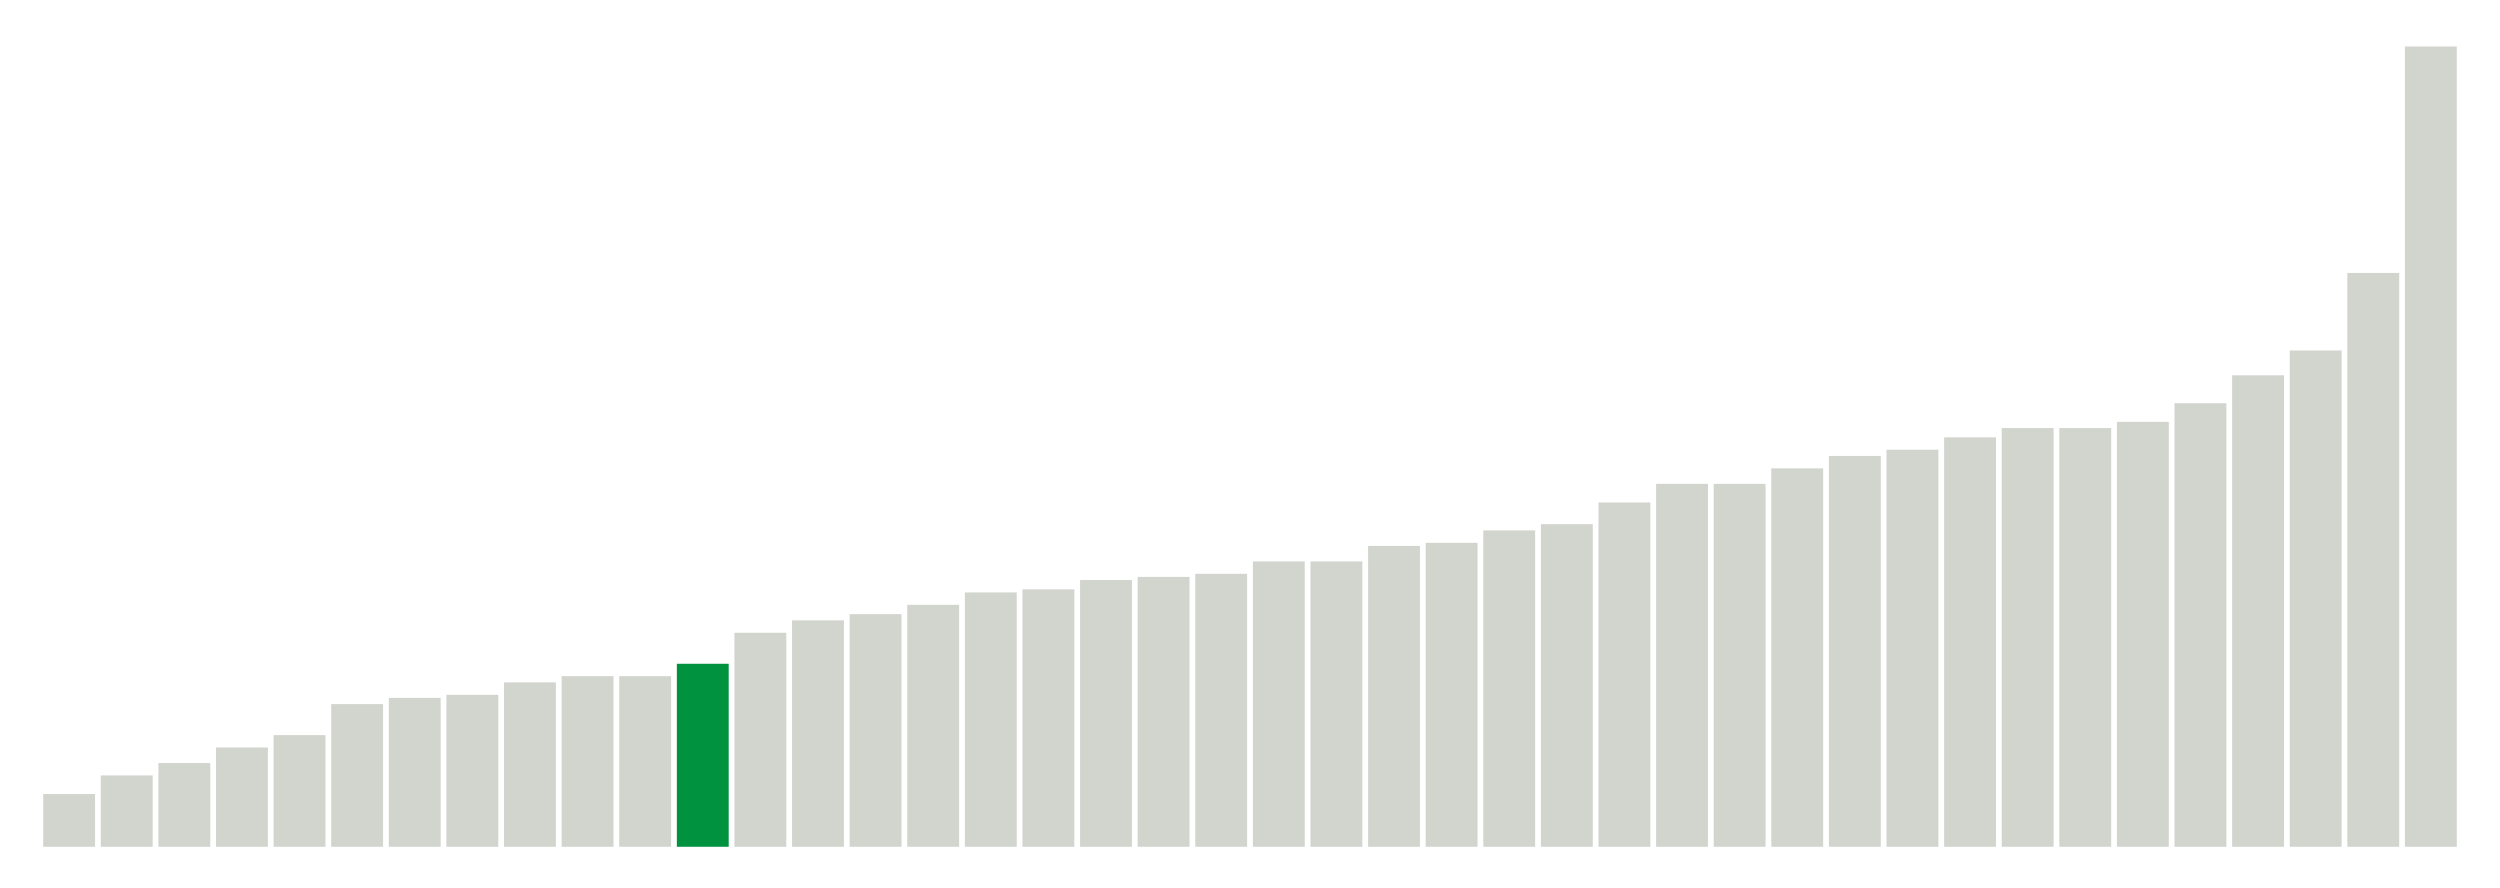
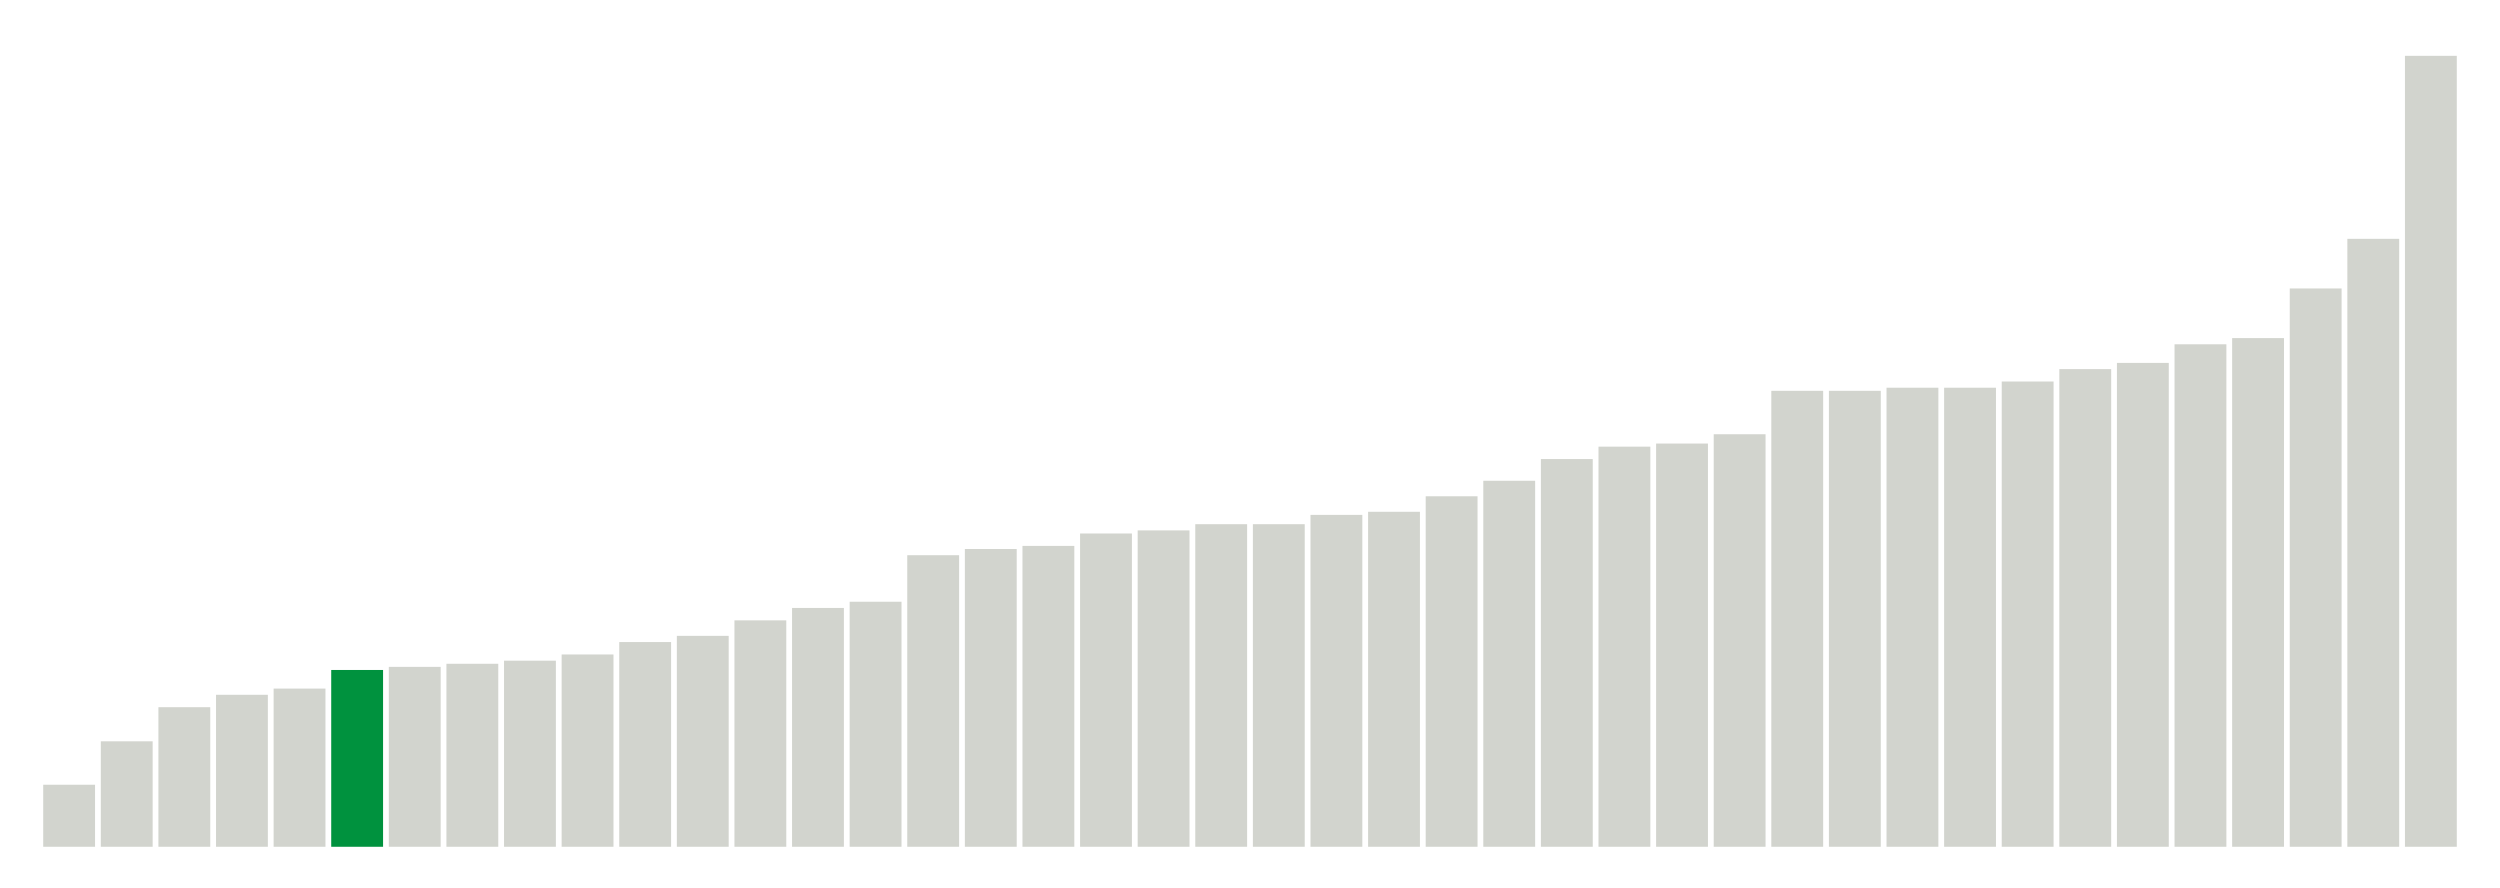
<svg xmlns="http://www.w3.org/2000/svg" version="1.1" class="marks" width="310" height="110">
  <g fill="none" stroke-miterlimit="10" transform="translate(5,5)">
    <g class="mark-group role-frame root" role="graphics-object" aria-roledescription="group mark container">
      <g transform="translate(0,0)">
        <path class="background" aria-hidden="true" d="M0,0h300v100h-300Z" stroke="#ddd" stroke-width="0" />
        <g>
          <g class="mark-rect role-mark marks" role="graphics-object" aria-roledescription="rect mark container">
-             <path aria-label="neighborhood: Lower Manhattan; unmodified_data_value_geo_entity: 1.7" role="graphics-symbol" aria-roledescription="bar" d="M0.357,93.462h6.429v6.538h-6.429Z" fill="#D2D4CE" />
-             <path aria-label="neighborhood: Gramercy Park - Murray Hill; unmodified_data_value_geo_entity: 2.3" role="graphics-symbol" aria-roledescription="bar" d="M7.5,91.154h6.429v8.846h-6.429Z" fill="#D2D4CE" />
-             <path aria-label="neighborhood: Chelsea - Clinton; unmodified_data_value_geo_entity: 2.7" role="graphics-symbol" aria-roledescription="bar" d="M14.643,89.615h6.429v10.385h-6.429Z" fill="#D2D4CE" />
-             <path aria-label="neighborhood: South Beach - Tottenville; unmodified_data_value_geo_entity: 3.2" role="graphics-symbol" aria-roledescription="bar" d="M21.786,87.692h6.429v12.308h-6.429Z" fill="#D2D4CE" />
-             <path aria-label="neighborhood: East Harlem; unmodified_data_value_geo_entity: 3.6" role="graphics-symbol" aria-roledescription="bar" d="M28.929,86.154h6.429v13.846h-6.429Z" fill="#D2D4CE" />
-             <path aria-label="neighborhood: Bayside - Little Neck; unmodified_data_value_geo_entity: 4.6" role="graphics-symbol" aria-roledescription="bar" d="M36.071,82.308h6.429v17.692h-6.429Z" fill="#D2D4CE" />
-             <path aria-label="neighborhood: Kingsbridge - Riverdale; unmodified_data_value_geo_entity: 4.8" role="graphics-symbol" aria-roledescription="bar" d="M43.214,81.538h6.429v18.462h-6.429Z" fill="#D2D4CE" />
-             <path aria-label="neighborhood: Flushing - Clearview; unmodified_data_value_geo_entity: 4.9" role="graphics-symbol" aria-roledescription="bar" d="M50.357,81.154h6.429v18.846h-6.429Z" fill="#D2D4CE" />
-             <path aria-label="neighborhood: Upper East Side; unmodified_data_value_geo_entity: 5.3" role="graphics-symbol" aria-roledescription="bar" d="M57.5,79.615h6.429v20.385h-6.429Z" fill="#D2D4CE" />
-             <path aria-label="neighborhood: Greenwich Village - SoHo; unmodified_data_value_geo_entity: 5.5" role="graphics-symbol" aria-roledescription="bar" d="M64.643,78.846h6.429v21.154h-6.429Z" fill="#D2D4CE" />
-             <path aria-label="neighborhood: Fresh Meadows; unmodified_data_value_geo_entity: 5.5" role="graphics-symbol" aria-roledescription="bar" d="M71.786,78.846h6.429v21.154h-6.429Z" fill="#D2D4CE" />
-             <path aria-label="neighborhood: Willowbrook; unmodified_data_value_geo_entity: 5.9" role="graphics-symbol" aria-roledescription="bar" d="M78.929,77.308h6.429v22.692h-6.429Z" fill="#00923E" />
-             <path aria-label="neighborhood: Union Square - Lower East Side; unmodified_data_value_geo_entity: 6.9" role="graphics-symbol" aria-roledescription="bar" d="M86.071,73.462h6.429v26.538h-6.429Z" fill="#D2D4CE" />
-             <path aria-label="neighborhood: Upper West Side; unmodified_data_value_geo_entity: 7.3" role="graphics-symbol" aria-roledescription="bar" d="M93.214,71.923h6.429v28.077h-6.429Z" fill="#D2D4CE" />
-             <path aria-label="neighborhood: Canarsie - Flatlands; unmodified_data_value_geo_entity: 7.5" role="graphics-symbol" aria-roledescription="bar" d="M100.357,71.154h6.429v28.846h-6.429Z" fill="#D2D4CE" />
-             <path aria-label="neighborhood: Central Harlem - Morningside Heights; unmodified_data_value_geo_entity: 7.8" role="graphics-symbol" aria-roledescription="bar" d="M107.5,70h6.429v30h-6.429Z" fill="#D2D4CE" />
-             <path aria-label="neighborhood: Long Island City - Astoria; unmodified_data_value_geo_entity: 8.2" role="graphics-symbol" aria-roledescription="bar" d="M114.643,68.462h6.429v31.538h-6.429Z" fill="#D2D4CE" />
-             <path aria-label="neighborhood: Hunts Point - Mott Haven; unmodified_data_value_geo_entity: 8.3" role="graphics-symbol" aria-roledescription="bar" d="M121.786,68.077h6.429v31.923h-6.429Z" fill="#D2D4CE" />
-             <path aria-label="neighborhood: Washington Heights; unmodified_data_value_geo_entity: 8.6" role="graphics-symbol" aria-roledescription="bar" d="M128.929,66.923h6.429v33.077h-6.429Z" fill="#D2D4CE" />
-             <path aria-label="neighborhood: Ridgewood - Forest Hills; unmodified_data_value_geo_entity: 8.7" role="graphics-symbol" aria-roledescription="bar" d="M136.071,66.538h6.429v33.462h-6.429Z" fill="#D2D4CE" />
-             <path aria-label="neighborhood: Rockaways; unmodified_data_value_geo_entity: 8.8" role="graphics-symbol" aria-roledescription="bar" d="M143.214,66.154h6.429v33.846h-6.429Z" fill="#D2D4CE" />
-             <path aria-label="neighborhood: High Bridge - Morrisania; unmodified_data_value_geo_entity: 9.2" role="graphics-symbol" aria-roledescription="bar" d="M150.357,64.615h6.429v35.385h-6.429Z" fill="#D2D4CE" />
-             <path aria-label="neighborhood: Sunset Park; unmodified_data_value_geo_entity: 9.2" role="graphics-symbol" aria-roledescription="bar" d="M157.5,64.615h6.429v35.385h-6.429Z" fill="#D2D4CE" />
-             <path aria-label="neighborhood: Pelham - Throgs Neck; unmodified_data_value_geo_entity: 9.7" role="graphics-symbol" aria-roledescription="bar" d="M164.643,62.692h6.429v37.308h-6.429Z" fill="#D2D4CE" />
-             <path aria-label="neighborhood: East New York; unmodified_data_value_geo_entity: 9.8" role="graphics-symbol" aria-roledescription="bar" d="M171.786,62.308h6.429v37.692h-6.429Z" fill="#D2D4CE" />
-             <path aria-label="neighborhood: Downtown - Heights - Slope; unmodified_data_value_geo_entity: 10.2" role="graphics-symbol" aria-roledescription="bar" d="M178.929,60.769h6.429v39.231h-6.429Z" fill="#D2D4CE" />
-             <path aria-label="neighborhood: Crotona -Tremont; unmodified_data_value_geo_entity: 10.4" role="graphics-symbol" aria-roledescription="bar" d="M186.071,60h6.429v40h-6.429Z" fill="#D2D4CE" />
-             <path aria-label="neighborhood: Jamaica; unmodified_data_value_geo_entity: 11.1" role="graphics-symbol" aria-roledescription="bar" d="M193.214,57.308h6.429v42.692h-6.429Z" fill="#D2D4CE" />
-             <path aria-label="neighborhood: Fordham - Bronx Pk; unmodified_data_value_geo_entity: 11.7" role="graphics-symbol" aria-roledescription="bar" d="M200.357,55h6.429v45h-6.429Z" fill="#D2D4CE" />
-             <path aria-label="neighborhood: Southeast Queens; unmodified_data_value_geo_entity: 11.7" role="graphics-symbol" aria-roledescription="bar" d="M207.5,55h6.429v45h-6.429Z" fill="#D2D4CE" />
-             <path aria-label="neighborhood: Northeast Bronx; unmodified_data_value_geo_entity: 12.2" role="graphics-symbol" aria-roledescription="bar" d="M214.643,53.077h6.429v46.923h-6.429Z" fill="#D2D4CE" />
-             <path aria-label="neighborhood: West Queens; unmodified_data_value_geo_entity: 12.6" role="graphics-symbol" aria-roledescription="bar" d="M221.786,51.538h6.429v48.462h-6.429Z" fill="#D2D4CE" />
-             <path aria-label="neighborhood: Bensonhurst - Bay Ridge; unmodified_data_value_geo_entity: 12.8" role="graphics-symbol" aria-roledescription="bar" d="M228.929,50.769h6.429v49.231h-6.429Z" fill="#D2D4CE" />
-             <path aria-label="neighborhood: Coney Island - Sheepshead Bay; unmodified_data_value_geo_entity: 13.2" role="graphics-symbol" aria-roledescription="bar" d="M236.071,49.231h6.429v50.769h-6.429Z" fill="#D2D4CE" />
-             <path aria-label="neighborhood: East Flatbush - Flatbush; unmodified_data_value_geo_entity: 13.5" role="graphics-symbol" aria-roledescription="bar" d="M243.214,48.077h6.429v51.923h-6.429Z" fill="#D2D4CE" />
-             <path aria-label="neighborhood: Stapleton - St. George; unmodified_data_value_geo_entity: 13.5" role="graphics-symbol" aria-roledescription="bar" d="M250.357,48.077h6.429v51.923h-6.429Z" fill="#D2D4CE" />
-             <path aria-label="neighborhood: Port Richmond; unmodified_data_value_geo_entity: 13.7" role="graphics-symbol" aria-roledescription="bar" d="M257.5,47.308h6.429v52.692h-6.429Z" fill="#D2D4CE" />
-             <path aria-label="neighborhood: Southwest Queens; unmodified_data_value_geo_entity: 14.3" role="graphics-symbol" aria-roledescription="bar" d="M264.643,45h6.429v55h-6.429Z" fill="#D2D4CE" />
-             <path aria-label="neighborhood: Williamsburg - Bushwick; unmodified_data_value_geo_entity: 15.2" role="graphics-symbol" aria-roledescription="bar" d="M271.786,41.538h6.429v58.462h-6.429Z" fill="#D2D4CE" />
-             <path aria-label="neighborhood: Bedford Stuyvesant - Crown Heights; unmodified_data_value_geo_entity: 16" role="graphics-symbol" aria-roledescription="bar" d="M278.929,38.462h6.429v61.538h-6.429Z" fill="#D2D4CE" />
-             <path aria-label="neighborhood: Borough Park; unmodified_data_value_geo_entity: 18.5" role="graphics-symbol" aria-roledescription="bar" d="M286.071,28.846h6.429v71.154h-6.429Z" fill="#D2D4CE" />
-             <path aria-label="neighborhood: Greenpoint; unmodified_data_value_geo_entity: 25.8" role="graphics-symbol" aria-roledescription="bar" d="M293.214,0.769h6.429v99.231h-6.429Z" fill="#D2D4CE" />
+             <path aria-label="neighborhood: Upper East Side; unmodified_data_value_geo_entity: 2" role="graphics-symbol" aria-roledescription="bar" d="M0.357,92.308h6.429v7.692h-6.429Z" fill="#D2D4CE" />
+             <path aria-label="neighborhood: Bayside - Little Neck; unmodified_data_value_geo_entity: 3.4" role="graphics-symbol" aria-roledescription="bar" d="M7.5,86.923h6.429v13.077h-6.429Z" fill="#D2D4CE" />
+             <path aria-label="neighborhood: Union Square - Lower East Side; unmodified_data_value_geo_entity: 4.5" role="graphics-symbol" aria-roledescription="bar" d="M14.643,82.692h6.429v17.308h-6.429Z" fill="#D2D4CE" />
+             <path aria-label="neighborhood: Kingsbridge - Riverdale; unmodified_data_value_geo_entity: 4.9" role="graphics-symbol" aria-roledescription="bar" d="M21.786,81.154h6.429v18.846h-6.429Z" fill="#D2D4CE" />
+             <path aria-label="neighborhood: South Beach - Tottenville; unmodified_data_value_geo_entity: 5.1" role="graphics-symbol" aria-roledescription="bar" d="M28.929,80.385h6.429v19.615h-6.429Z" fill="#D2D4CE" />
+             <path aria-label="neighborhood: Willowbrook; unmodified_data_value_geo_entity: 5.7" role="graphics-symbol" aria-roledescription="bar" d="M36.071,78.077h6.429v21.923h-6.429Z" fill="#00923E" />
+             <path aria-label="neighborhood: Lower Manhattan; unmodified_data_value_geo_entity: 5.8" role="graphics-symbol" aria-roledescription="bar" d="M43.214,77.692h6.429v22.308h-6.429Z" fill="#D2D4CE" />
+             <path aria-label="neighborhood: East Harlem; unmodified_data_value_geo_entity: 5.9" role="graphics-symbol" aria-roledescription="bar" d="M50.357,77.308h6.429v22.692h-6.429Z" fill="#D2D4CE" />
+             <path aria-label="neighborhood: Canarsie - Flatlands; unmodified_data_value_geo_entity: 6" role="graphics-symbol" aria-roledescription="bar" d="M57.5,76.923h6.429v23.077h-6.429Z" fill="#D2D4CE" />
+             <path aria-label="neighborhood: Fresh Meadows; unmodified_data_value_geo_entity: 6.2" role="graphics-symbol" aria-roledescription="bar" d="M64.643,76.154h6.429v23.846h-6.429Z" fill="#D2D4CE" />
+             <path aria-label="neighborhood: Upper West Side; unmodified_data_value_geo_entity: 6.6" role="graphics-symbol" aria-roledescription="bar" d="M71.786,74.615h6.429v25.385h-6.429Z" fill="#D2D4CE" />
+             <path aria-label="neighborhood: Greenwich Village - SoHo; unmodified_data_value_geo_entity: 6.8" role="graphics-symbol" aria-roledescription="bar" d="M78.929,73.846h6.429v26.154h-6.429Z" fill="#D2D4CE" />
+             <path aria-label="neighborhood: Ridgewood - Forest Hills; unmodified_data_value_geo_entity: 7.3" role="graphics-symbol" aria-roledescription="bar" d="M86.071,71.923h6.429v28.077h-6.429Z" fill="#D2D4CE" />
+             <path aria-label="neighborhood: Flushing - Clearview; unmodified_data_value_geo_entity: 7.7" role="graphics-symbol" aria-roledescription="bar" d="M93.214,70.385h6.429v29.615h-6.429Z" fill="#D2D4CE" />
+             <path aria-label="neighborhood: Washington Heights; unmodified_data_value_geo_entity: 7.9" role="graphics-symbol" aria-roledescription="bar" d="M100.357,69.615h6.429v30.385h-6.429Z" fill="#D2D4CE" />
+             <path aria-label="neighborhood: Sunset Park; unmodified_data_value_geo_entity: 9.4" role="graphics-symbol" aria-roledescription="bar" d="M107.5,63.846h6.429v36.154h-6.429Z" fill="#D2D4CE" />
+             <path aria-label="neighborhood: High Bridge - Morrisania; unmodified_data_value_geo_entity: 9.6" role="graphics-symbol" aria-roledescription="bar" d="M114.643,63.077h6.429v36.923h-6.429Z" fill="#D2D4CE" />
+             <path aria-label="neighborhood: Bensonhurst - Bay Ridge; unmodified_data_value_geo_entity: 9.7" role="graphics-symbol" aria-roledescription="bar" d="M121.786,62.692h6.429v37.308h-6.429Z" fill="#D2D4CE" />
+             <path aria-label="neighborhood: Long Island City - Astoria; unmodified_data_value_geo_entity: 10.1" role="graphics-symbol" aria-roledescription="bar" d="M128.929,61.154h6.429v38.846h-6.429Z" fill="#D2D4CE" />
+             <path aria-label="neighborhood: Pelham - Throgs Neck; unmodified_data_value_geo_entity: 10.2" role="graphics-symbol" aria-roledescription="bar" d="M136.071,60.769h6.429v39.231h-6.429Z" fill="#D2D4CE" />
+             <path aria-label="neighborhood: Coney Island - Sheepshead Bay; unmodified_data_value_geo_entity: 10.4" role="graphics-symbol" aria-roledescription="bar" d="M143.214,60h6.429v40h-6.429Z" fill="#D2D4CE" />
+             <path aria-label="neighborhood: Chelsea - Clinton; unmodified_data_value_geo_entity: 10.4" role="graphics-symbol" aria-roledescription="bar" d="M150.357,60h6.429v40h-6.429Z" fill="#D2D4CE" />
+             <path aria-label="neighborhood: Hunts Point - Mott Haven; unmodified_data_value_geo_entity: 10.7" role="graphics-symbol" aria-roledescription="bar" d="M157.5,58.846h6.429v41.154h-6.429Z" fill="#D2D4CE" />
+             <path aria-label="neighborhood: Downtown - Heights - Slope; unmodified_data_value_geo_entity: 10.8" role="graphics-symbol" aria-roledescription="bar" d="M164.643,58.462h6.429v41.538h-6.429Z" fill="#D2D4CE" />
+             <path aria-label="neighborhood: Crotona -Tremont; unmodified_data_value_geo_entity: 11.3" role="graphics-symbol" aria-roledescription="bar" d="M171.786,56.538h6.429v43.462h-6.429Z" fill="#D2D4CE" />
+             <path aria-label="neighborhood: Rockaways; unmodified_data_value_geo_entity: 11.8" role="graphics-symbol" aria-roledescription="bar" d="M178.929,54.615h6.429v45.385h-6.429Z" fill="#D2D4CE" />
+             <path aria-label="neighborhood: Northeast Bronx; unmodified_data_value_geo_entity: 12.5" role="graphics-symbol" aria-roledescription="bar" d="M186.071,51.923h6.429v48.077h-6.429Z" fill="#D2D4CE" />
+             <path aria-label="neighborhood: Jamaica; unmodified_data_value_geo_entity: 12.9" role="graphics-symbol" aria-roledescription="bar" d="M193.214,50.385h6.429v49.615h-6.429Z" fill="#D2D4CE" />
+             <path aria-label="neighborhood: Southeast Queens; unmodified_data_value_geo_entity: 13" role="graphics-symbol" aria-roledescription="bar" d="M200.357,50h6.429v50h-6.429Z" fill="#D2D4CE" />
+             <path aria-label="neighborhood: Gramercy Park - Murray Hill; unmodified_data_value_geo_entity: 13.3" role="graphics-symbol" aria-roledescription="bar" d="M207.5,48.846h6.429v51.154h-6.429Z" fill="#D2D4CE" />
+             <path aria-label="neighborhood: Fordham - Bronx Pk; unmodified_data_value_geo_entity: 14.7" role="graphics-symbol" aria-roledescription="bar" d="M214.643,43.462h6.429v56.538h-6.429Z" fill="#D2D4CE" />
+             <path aria-label="neighborhood: Central Harlem - Morningside Heights; unmodified_data_value_geo_entity: 14.7" role="graphics-symbol" aria-roledescription="bar" d="M221.786,43.462h6.429v56.538h-6.429Z" fill="#D2D4CE" />
+             <path aria-label="neighborhood: East Flatbush - Flatbush; unmodified_data_value_geo_entity: 14.8" role="graphics-symbol" aria-roledescription="bar" d="M228.929,43.077h6.429v56.923h-6.429Z" fill="#D2D4CE" />
+             <path aria-label="neighborhood: Williamsburg - Bushwick; unmodified_data_value_geo_entity: 14.8" role="graphics-symbol" aria-roledescription="bar" d="M236.071,43.077h6.429v56.923h-6.429Z" fill="#D2D4CE" />
+             <path aria-label="neighborhood: Bedford Stuyvesant - Crown Heights; unmodified_data_value_geo_entity: 15" role="graphics-symbol" aria-roledescription="bar" d="M243.214,42.308h6.429v57.692h-6.429Z" fill="#D2D4CE" />
+             <path aria-label="neighborhood: West Queens; unmodified_data_value_geo_entity: 15.4" role="graphics-symbol" aria-roledescription="bar" d="M250.357,40.769h6.429v59.231h-6.429Z" fill="#D2D4CE" />
+             <path aria-label="neighborhood: Southwest Queens; unmodified_data_value_geo_entity: 15.6" role="graphics-symbol" aria-roledescription="bar" d="M257.5,40h6.429v60h-6.429Z" fill="#D2D4CE" />
+             <path aria-label="neighborhood: Stapleton - St. George; unmodified_data_value_geo_entity: 16.2" role="graphics-symbol" aria-roledescription="bar" d="M264.643,37.692h6.429v62.308h-6.429Z" fill="#D2D4CE" />
+             <path aria-label="neighborhood: East New York; unmodified_data_value_geo_entity: 16.4" role="graphics-symbol" aria-roledescription="bar" d="M271.786,36.923h6.429v63.077h-6.429Z" fill="#D2D4CE" />
+             <path aria-label="neighborhood: Port Richmond; unmodified_data_value_geo_entity: 18" role="graphics-symbol" aria-roledescription="bar" d="M278.929,30.769h6.429v69.231h-6.429Z" fill="#D2D4CE" />
+             <path aria-label="neighborhood: Borough Park; unmodified_data_value_geo_entity: 19.6" role="graphics-symbol" aria-roledescription="bar" d="M286.071,24.615h6.429v75.385h-6.429Z" fill="#D2D4CE" />
+             <path aria-label="neighborhood: Greenpoint; unmodified_data_value_geo_entity: 25.5" role="graphics-symbol" aria-roledescription="bar" d="M293.214,1.923h6.429v98.077h-6.429Z" fill="#D2D4CE" />
          </g>
        </g>
        <path class="foreground" aria-hidden="true" d="" display="none" />
      </g>
    </g>
  </g>
</svg>
